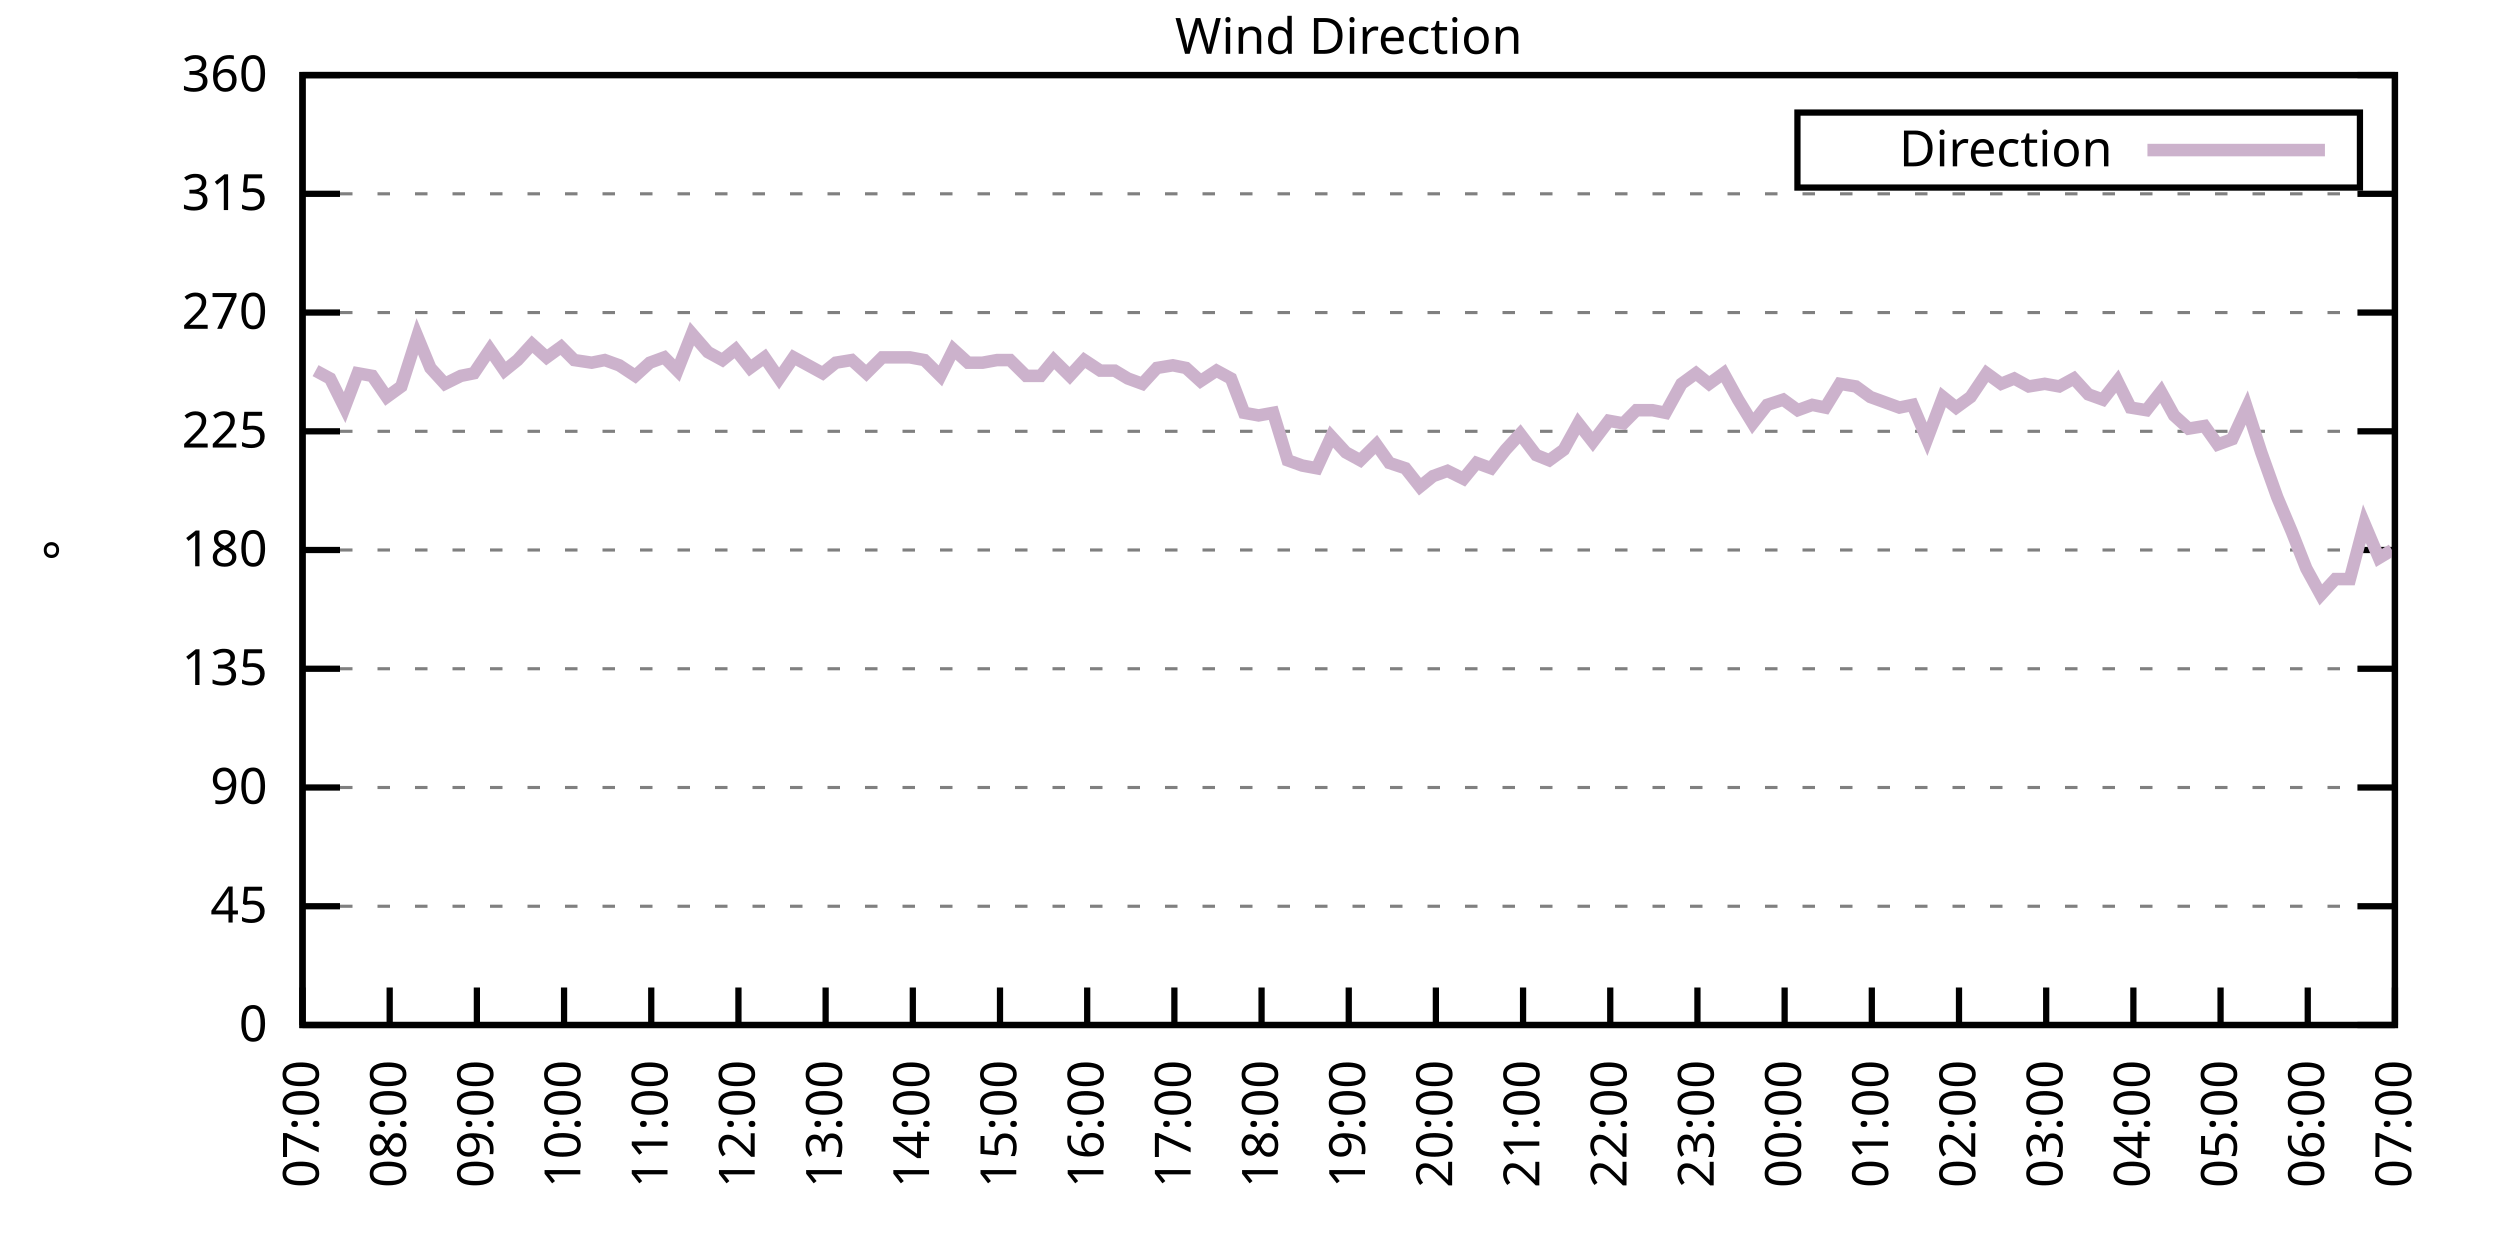
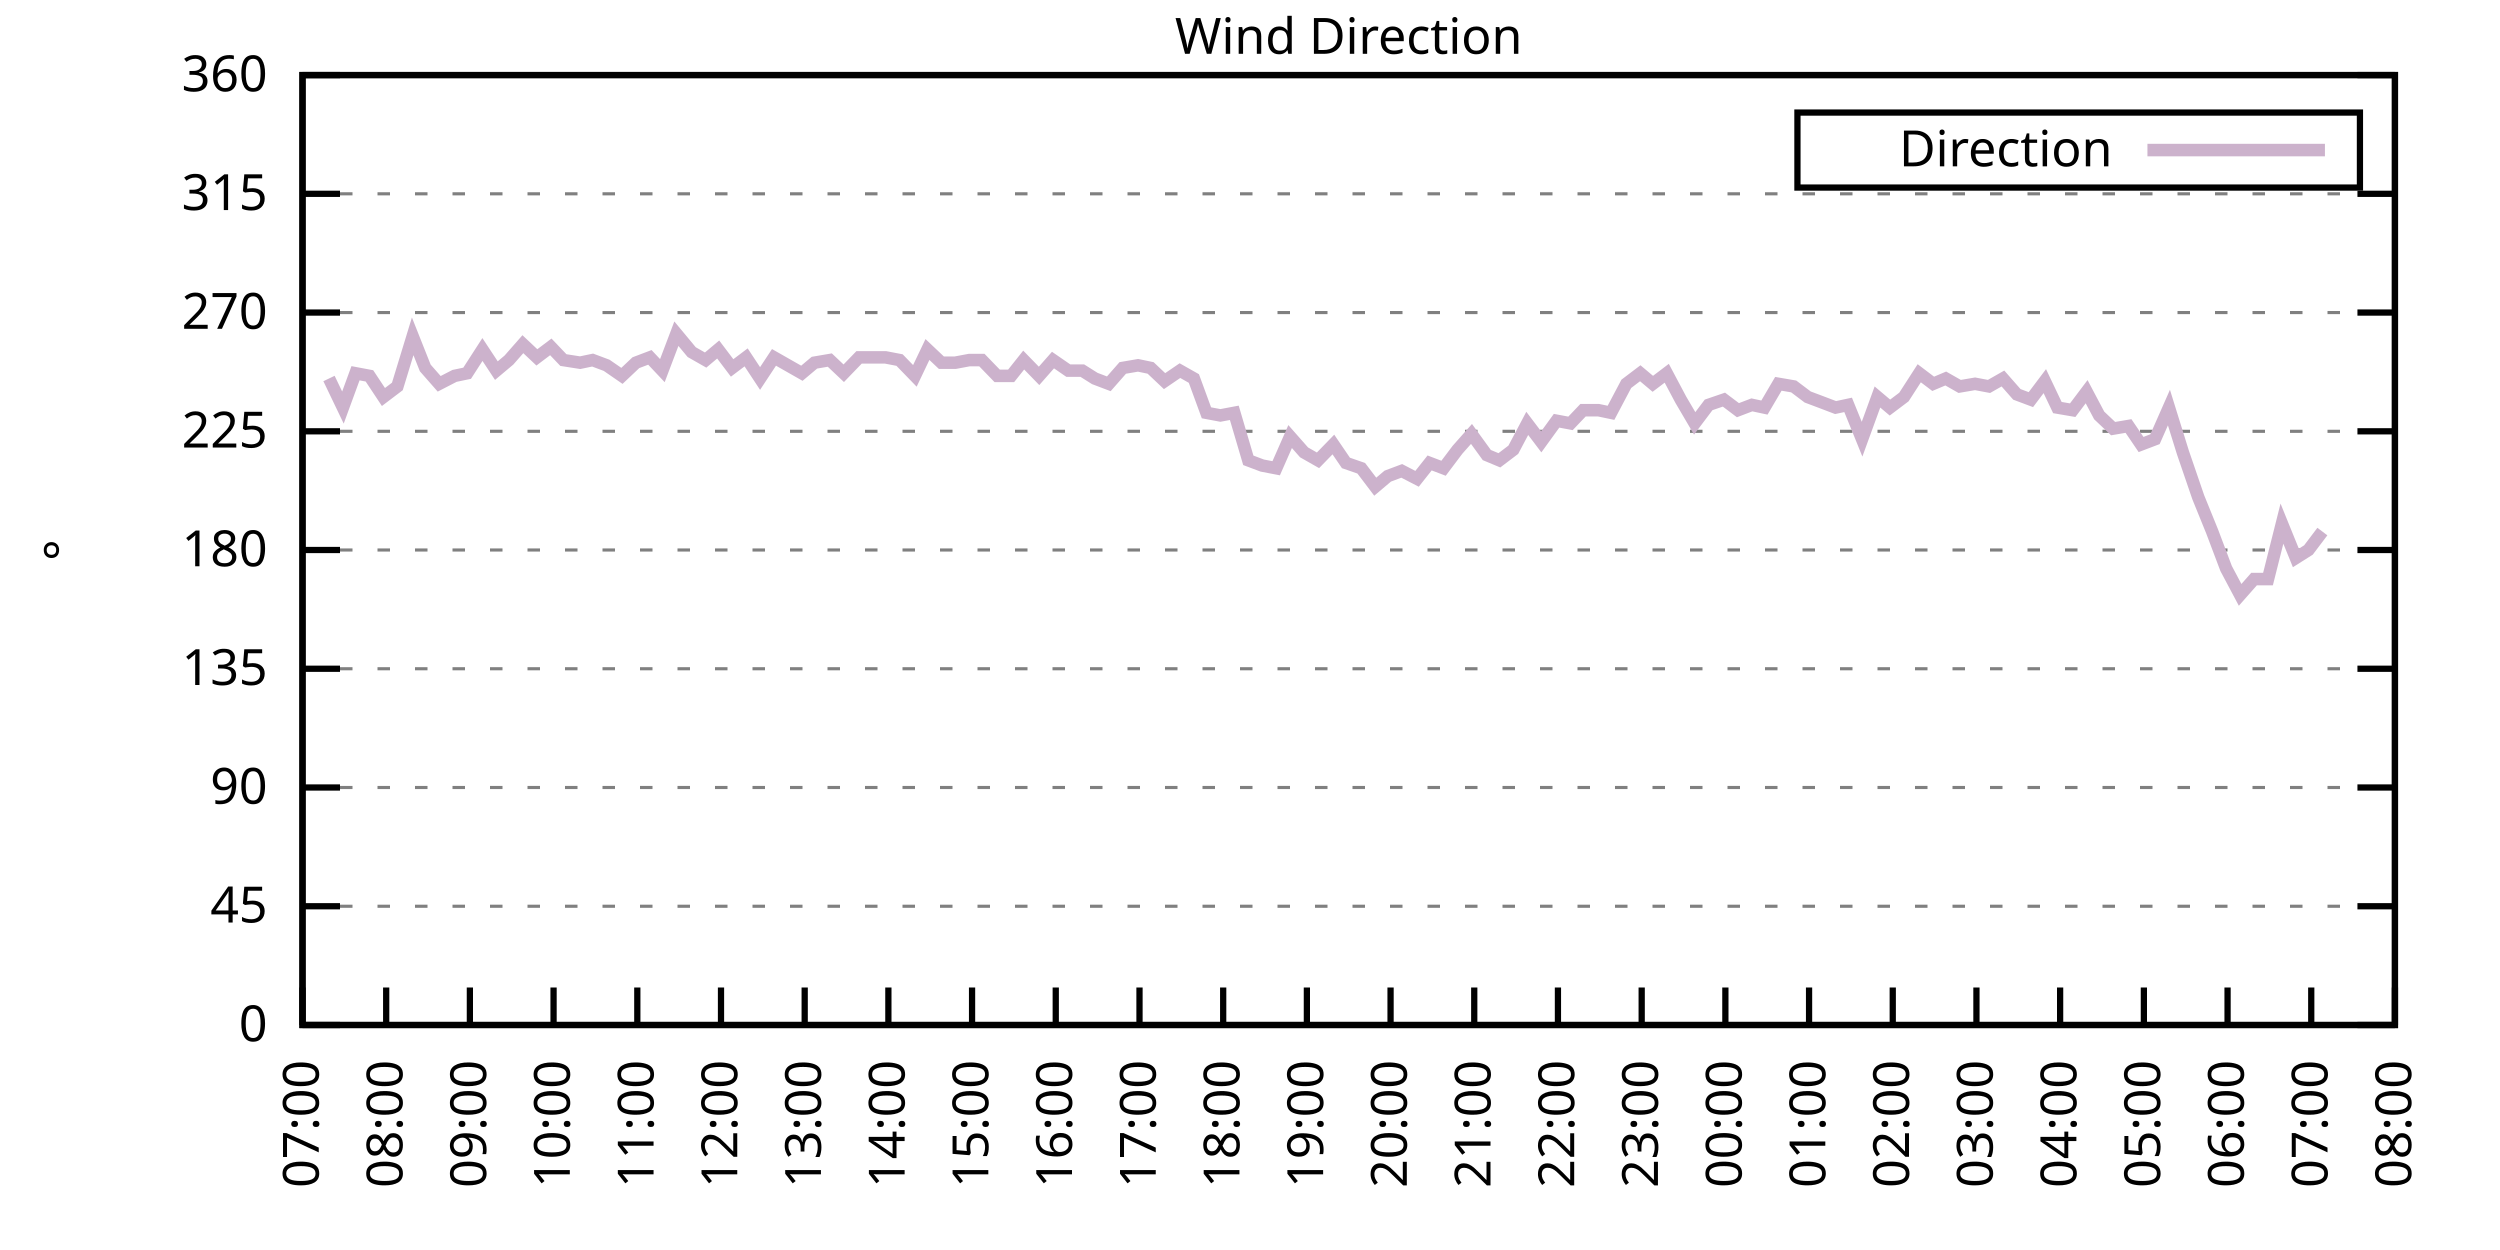
<svg xmlns="http://www.w3.org/2000/svg" xmlns:xlink="http://www.w3.org/1999/xlink" width="400" height="200" viewBox="0 0 400 200">
  <g id="gnuplot_canvas">
    <rect x="0" y="0" width="400" height="200" fill="none" />
    <defs>
      <circle id="gpDot" r="0.5" stroke-width="0.5" stroke="currentColor" />
      <path id="gpPt0" stroke-width="0.333" stroke="currentColor" d="M-1,0 h2 M0,-1 v2" />
      <path id="gpPt1" stroke-width="0.333" stroke="currentColor" d="M-1,-1 L1,1 M1,-1 L-1,1" />
      <path id="gpPt2" stroke-width="0.333" stroke="currentColor" d="M-1,0 L1,0 M0,-1 L0,1 M-1,-1 L1,1 M-1,1 L1,-1" />
      <rect id="gpPt3" stroke-width="0.333" stroke="currentColor" x="-1" y="-1" width="2" height="2" />
      <rect id="gpPt4" stroke-width="0.333" stroke="currentColor" fill="currentColor" x="-1" y="-1" width="2" height="2" />
      <circle id="gpPt5" stroke-width="0.333" stroke="currentColor" cx="0" cy="0" r="1" />
      <use xlink:href="#gpPt5" id="gpPt6" fill="currentColor" stroke="none" />
      <path id="gpPt7" stroke-width="0.333" stroke="currentColor" d="M0,-1.33 L-1.33,0.67 L1.33,0.67 z" />
      <use xlink:href="#gpPt7" id="gpPt8" fill="currentColor" stroke="none" />
      <use xlink:href="#gpPt7" id="gpPt9" stroke="currentColor" transform="rotate(180)" />
      <use xlink:href="#gpPt9" id="gpPt10" fill="currentColor" stroke="none" />
      <use xlink:href="#gpPt3" id="gpPt11" stroke="currentColor" transform="rotate(45)" />
      <use xlink:href="#gpPt11" id="gpPt12" fill="currentColor" stroke="none" />
      <path id="gpPt13" stroke-width="0.333" stroke="currentColor" d="M0,1.330 L1.265,0.411 L0.782,-1.067 L-0.782,-1.076 L-1.265,0.411 z" />
      <use xlink:href="#gpPt13" id="gpPt14" fill="currentColor" stroke="none" />
      <filter id="textbox" filterUnits="objectBoundingBox" x="0" y="0" height="1" width="1">
        <feFlood flood-color="white" flood-opacity="1" result="bgnd" />
        <feComposite in="SourceGraphic" in2="bgnd" operator="atop" />
      </filter>
      <filter id="greybox" filterUnits="objectBoundingBox" x="0" y="0" height="1" width="1">
        <feFlood flood-color="lightgrey" flood-opacity="1" result="grey" />
        <feComposite in="SourceGraphic" in2="grey" operator="atop" />
      </filter>
    </defs>
    <g fill="none" color="white" stroke="currentColor" stroke-width="1.00" stroke-linecap="butt" stroke-linejoin="miter">
</g>
    <g fill="none" color="black" stroke="currentColor" stroke-width="1.00" stroke-linecap="butt" stroke-linejoin="miter">
      <g stroke="none" shape-rendering="crispEdges">
        <polygon fill="rgb(255, 255, 255)" points="48.40,164.00 383.18,164.00 383.18,12.02 48.40,12.02 " />
      </g>
    </g>
    <g fill="none" color="black" stroke="currentColor" stroke-width="1.00" stroke-linecap="butt" stroke-linejoin="miter">
</g>
    <g fill="none" color="black" stroke="black" stroke-width="0.50" stroke-linecap="butt" stroke-linejoin="miter">
</g>
    <g fill="none" color="gray" stroke="currentColor" stroke-width="0.50" stroke-linecap="butt" stroke-linejoin="miter">
      <path stroke="gray" stroke-dasharray="2,4" class="gridline" d="M48.40,164.00 L383.19,164.00  " />
    </g>
    <g fill="none" color="gray" stroke="gray" stroke-width="1.00" stroke-linecap="butt" stroke-linejoin="miter">
</g>
    <g fill="none" color="black" stroke="currentColor" stroke-width="1.00" stroke-linecap="butt" stroke-linejoin="miter">
      <path stroke="black" d="M48.40,164.00 L54.40,164.00 M383.19,164.00 L377.19,164.00  " />
      <g transform="translate(42.80,166.60)" stroke="none" fill="black" font-family="Sans" font-size="8.00" text-anchor="end">
        <text>
          <tspan font-family="Sans"> 0</tspan>
        </text>
      </g>
    </g>
    <g fill="none" color="black" stroke="currentColor" stroke-width="1.00" stroke-linecap="butt" stroke-linejoin="miter">
</g>
    <g fill="none" color="black" stroke="black" stroke-width="0.50" stroke-linecap="butt" stroke-linejoin="miter">
</g>
    <g fill="none" color="gray" stroke="currentColor" stroke-width="0.50" stroke-linecap="butt" stroke-linejoin="miter">
      <path stroke="gray" stroke-dasharray="2,4" class="gridline" d="M48.40,145.00 L383.19,145.00  " />
    </g>
    <g fill="none" color="gray" stroke="gray" stroke-width="1.00" stroke-linecap="butt" stroke-linejoin="miter">
</g>
    <g fill="none" color="black" stroke="currentColor" stroke-width="1.00" stroke-linecap="butt" stroke-linejoin="miter">
      <path stroke="black" d="M48.40,145.00 L54.40,145.00 M383.19,145.00 L377.19,145.00  " />
      <g transform="translate(42.80,147.60)" stroke="none" fill="black" font-family="Sans" font-size="8.00" text-anchor="end">
        <text>
          <tspan font-family="Sans"> 45</tspan>
        </text>
      </g>
    </g>
    <g fill="none" color="black" stroke="currentColor" stroke-width="1.00" stroke-linecap="butt" stroke-linejoin="miter">
</g>
    <g fill="none" color="black" stroke="black" stroke-width="0.50" stroke-linecap="butt" stroke-linejoin="miter">
</g>
    <g fill="none" color="gray" stroke="currentColor" stroke-width="0.50" stroke-linecap="butt" stroke-linejoin="miter">
      <path stroke="gray" stroke-dasharray="2,4" class="gridline" d="M48.40,126.00 L383.19,126.00  " />
    </g>
    <g fill="none" color="gray" stroke="gray" stroke-width="1.00" stroke-linecap="butt" stroke-linejoin="miter">
</g>
    <g fill="none" color="black" stroke="currentColor" stroke-width="1.00" stroke-linecap="butt" stroke-linejoin="miter">
      <path stroke="black" d="M48.40,126.00 L54.40,126.00 M383.19,126.00 L377.19,126.00  " />
      <g transform="translate(42.80,128.60)" stroke="none" fill="black" font-family="Sans" font-size="8.00" text-anchor="end">
        <text>
          <tspan font-family="Sans"> 90</tspan>
        </text>
      </g>
    </g>
    <g fill="none" color="black" stroke="currentColor" stroke-width="1.00" stroke-linecap="butt" stroke-linejoin="miter">
</g>
    <g fill="none" color="black" stroke="black" stroke-width="0.50" stroke-linecap="butt" stroke-linejoin="miter">
</g>
    <g fill="none" color="gray" stroke="currentColor" stroke-width="0.50" stroke-linecap="butt" stroke-linejoin="miter">
      <path stroke="gray" stroke-dasharray="2,4" class="gridline" d="M48.40,107.00 L383.19,107.00  " />
    </g>
    <g fill="none" color="gray" stroke="gray" stroke-width="1.00" stroke-linecap="butt" stroke-linejoin="miter">
</g>
    <g fill="none" color="black" stroke="currentColor" stroke-width="1.00" stroke-linecap="butt" stroke-linejoin="miter">
      <path stroke="black" d="M48.40,107.00 L54.40,107.00 M383.19,107.00 L377.19,107.00  " />
      <g transform="translate(42.80,109.60)" stroke="none" fill="black" font-family="Sans" font-size="8.00" text-anchor="end">
        <text>
          <tspan font-family="Sans"> 135</tspan>
        </text>
      </g>
    </g>
    <g fill="none" color="black" stroke="currentColor" stroke-width="1.00" stroke-linecap="butt" stroke-linejoin="miter">
</g>
    <g fill="none" color="black" stroke="black" stroke-width="0.50" stroke-linecap="butt" stroke-linejoin="miter">
</g>
    <g fill="none" color="gray" stroke="currentColor" stroke-width="0.50" stroke-linecap="butt" stroke-linejoin="miter">
      <path stroke="gray" stroke-dasharray="2,4" class="gridline" d="M48.40,88.00 L383.19,88.00  " />
    </g>
    <g fill="none" color="gray" stroke="gray" stroke-width="1.00" stroke-linecap="butt" stroke-linejoin="miter">
</g>
    <g fill="none" color="black" stroke="currentColor" stroke-width="1.00" stroke-linecap="butt" stroke-linejoin="miter">
      <path stroke="black" d="M48.40,88.00 L54.40,88.00 M383.19,88.00 L377.19,88.00  " />
      <g transform="translate(42.80,90.60)" stroke="none" fill="black" font-family="Sans" font-size="8.00" text-anchor="end">
        <text>
          <tspan font-family="Sans"> 180</tspan>
        </text>
      </g>
    </g>
    <g fill="none" color="black" stroke="currentColor" stroke-width="1.00" stroke-linecap="butt" stroke-linejoin="miter">
</g>
    <g fill="none" color="black" stroke="black" stroke-width="0.50" stroke-linecap="butt" stroke-linejoin="miter">
</g>
    <g fill="none" color="gray" stroke="currentColor" stroke-width="0.50" stroke-linecap="butt" stroke-linejoin="miter">
      <path stroke="gray" stroke-dasharray="2,4" class="gridline" d="M48.40,69.01 L383.19,69.01  " />
    </g>
    <g fill="none" color="gray" stroke="gray" stroke-width="1.00" stroke-linecap="butt" stroke-linejoin="miter">
</g>
    <g fill="none" color="black" stroke="currentColor" stroke-width="1.00" stroke-linecap="butt" stroke-linejoin="miter">
      <path stroke="black" d="M48.40,69.01 L54.40,69.01 M383.19,69.01 L377.19,69.01  " />
      <g transform="translate(42.80,71.61)" stroke="none" fill="black" font-family="Sans" font-size="8.00" text-anchor="end">
        <text>
          <tspan font-family="Sans"> 225</tspan>
        </text>
      </g>
    </g>
    <g fill="none" color="black" stroke="currentColor" stroke-width="1.00" stroke-linecap="butt" stroke-linejoin="miter">
</g>
    <g fill="none" color="black" stroke="black" stroke-width="0.50" stroke-linecap="butt" stroke-linejoin="miter">
</g>
    <g fill="none" color="gray" stroke="currentColor" stroke-width="0.50" stroke-linecap="butt" stroke-linejoin="miter">
      <path stroke="gray" stroke-dasharray="2,4" class="gridline" d="M48.40,50.01 L383.19,50.01  " />
    </g>
    <g fill="none" color="gray" stroke="gray" stroke-width="1.00" stroke-linecap="butt" stroke-linejoin="miter">
</g>
    <g fill="none" color="black" stroke="currentColor" stroke-width="1.00" stroke-linecap="butt" stroke-linejoin="miter">
      <path stroke="black" d="M48.40,50.01 L54.40,50.01 M383.19,50.01 L377.19,50.01  " />
      <g transform="translate(42.80,52.61)" stroke="none" fill="black" font-family="Sans" font-size="8.00" text-anchor="end">
        <text>
          <tspan font-family="Sans"> 270</tspan>
        </text>
      </g>
    </g>
    <g fill="none" color="black" stroke="currentColor" stroke-width="1.00" stroke-linecap="butt" stroke-linejoin="miter">
</g>
    <g fill="none" color="black" stroke="black" stroke-width="0.50" stroke-linecap="butt" stroke-linejoin="miter">
</g>
    <g fill="none" color="gray" stroke="currentColor" stroke-width="0.50" stroke-linecap="butt" stroke-linejoin="miter">
      <path stroke="gray" stroke-dasharray="2,4" class="gridline" d="M48.40,31.01 L383.19,31.01  " />
    </g>
    <g fill="none" color="gray" stroke="gray" stroke-width="1.00" stroke-linecap="butt" stroke-linejoin="miter">
</g>
    <g fill="none" color="black" stroke="currentColor" stroke-width="1.00" stroke-linecap="butt" stroke-linejoin="miter">
      <path stroke="black" d="M48.40,31.01 L54.40,31.01 M383.19,31.01 L377.19,31.01  " />
      <g transform="translate(42.80,33.61)" stroke="none" fill="black" font-family="Sans" font-size="8.00" text-anchor="end">
        <text>
          <tspan font-family="Sans"> 315</tspan>
        </text>
      </g>
    </g>
    <g fill="none" color="black" stroke="currentColor" stroke-width="1.00" stroke-linecap="butt" stroke-linejoin="miter">
</g>
    <g fill="none" color="black" stroke="black" stroke-width="0.50" stroke-linecap="butt" stroke-linejoin="miter">
</g>
    <g fill="none" color="gray" stroke="currentColor" stroke-width="0.50" stroke-linecap="butt" stroke-linejoin="miter">
      <path stroke="gray" stroke-dasharray="2,4" class="gridline" d="M48.40,12.01 L383.19,12.01  " />
    </g>
    <g fill="none" color="gray" stroke="gray" stroke-width="1.00" stroke-linecap="butt" stroke-linejoin="miter">
</g>
    <g fill="none" color="black" stroke="currentColor" stroke-width="1.00" stroke-linecap="butt" stroke-linejoin="miter">
      <path stroke="black" d="M48.40,12.01 L54.40,12.01 M383.19,12.01 L377.19,12.01  " />
      <g transform="translate(42.80,14.61)" stroke="none" fill="black" font-family="Sans" font-size="8.00" text-anchor="end">
        <text>
          <tspan font-family="Sans"> 360</tspan>
        </text>
      </g>
    </g>
    <g fill="none" color="black" stroke="currentColor" stroke-width="1.00" stroke-linecap="butt" stroke-linejoin="miter">
      <path stroke="black" d="M48.40,164.00 L48.40,158.00  " />
      <g transform="translate(51.00,169.60) rotate(270.00)" stroke="none" fill="black" font-family="Sans" font-size="8.00" text-anchor="end">
        <text>
          <tspan font-family="Sans">07:00</tspan>
        </text>
      </g>
    </g>
    <g fill="none" color="black" stroke="currentColor" stroke-width="1.00" stroke-linecap="butt" stroke-linejoin="miter">
-       <path stroke="black" d="M62.35,164.00 L62.35,158.00  " />
-       <g transform="translate(64.95,169.60) rotate(270.00)" stroke="none" fill="black" font-family="Sans" font-size="8.00" text-anchor="end">
+       <path stroke="black" d="M61.79,164.00 L61.79,158.00  " />
+       <g transform="translate(64.39,169.60) rotate(270.00)" stroke="none" fill="black" font-family="Sans" font-size="8.00" text-anchor="end">
        <text>
          <tspan font-family="Sans">08:00</tspan>
        </text>
      </g>
    </g>
    <g fill="none" color="black" stroke="currentColor" stroke-width="1.00" stroke-linecap="butt" stroke-linejoin="miter">
-       <path stroke="black" d="M76.30,164.00 L76.30,158.00  " />
-       <g transform="translate(78.90,169.60) rotate(270.00)" stroke="none" fill="black" font-family="Sans" font-size="8.00" text-anchor="end">
+       <path stroke="black" d="M75.18,164.00 L75.18,158.00  " />
+       <g transform="translate(77.78,169.60) rotate(270.00)" stroke="none" fill="black" font-family="Sans" font-size="8.00" text-anchor="end">
        <text>
          <tspan font-family="Sans">09:00</tspan>
        </text>
      </g>
    </g>
    <g fill="none" color="black" stroke="currentColor" stroke-width="1.00" stroke-linecap="butt" stroke-linejoin="miter">
-       <path stroke="black" d="M90.25,164.00 L90.25,158.00  " />
-       <g transform="translate(92.85,169.60) rotate(270.00)" stroke="none" fill="black" font-family="Sans" font-size="8.00" text-anchor="end">
+       <path stroke="black" d="M88.57,164.00 L88.57,158.00  " />
+       <g transform="translate(91.17,169.60) rotate(270.00)" stroke="none" fill="black" font-family="Sans" font-size="8.00" text-anchor="end">
        <text>
          <tspan font-family="Sans">10:00</tspan>
        </text>
      </g>
    </g>
    <g fill="none" color="black" stroke="currentColor" stroke-width="1.00" stroke-linecap="butt" stroke-linejoin="miter">
-       <path stroke="black" d="M104.20,164.00 L104.20,158.00  " />
-       <g transform="translate(106.80,169.60) rotate(270.00)" stroke="none" fill="black" font-family="Sans" font-size="8.00" text-anchor="end">
+       <path stroke="black" d="M101.97,164.00 L101.97,158.00  " />
+       <g transform="translate(104.57,169.60) rotate(270.00)" stroke="none" fill="black" font-family="Sans" font-size="8.00" text-anchor="end">
        <text>
          <tspan font-family="Sans">11:00</tspan>
        </text>
      </g>
    </g>
    <g fill="none" color="black" stroke="currentColor" stroke-width="1.00" stroke-linecap="butt" stroke-linejoin="miter">
-       <path stroke="black" d="M118.15,164.00 L118.15,158.00  " />
-       <g transform="translate(120.75,169.60) rotate(270.00)" stroke="none" fill="black" font-family="Sans" font-size="8.00" text-anchor="end">
+       <path stroke="black" d="M115.36,164.00 L115.36,158.00  " />
+       <g transform="translate(117.96,169.60) rotate(270.00)" stroke="none" fill="black" font-family="Sans" font-size="8.00" text-anchor="end">
        <text>
          <tspan font-family="Sans">12:00</tspan>
        </text>
      </g>
    </g>
    <g fill="none" color="black" stroke="currentColor" stroke-width="1.00" stroke-linecap="butt" stroke-linejoin="miter">
-       <path stroke="black" d="M132.10,164.00 L132.10,158.00  " />
-       <g transform="translate(134.70,169.60) rotate(270.00)" stroke="none" fill="black" font-family="Sans" font-size="8.00" text-anchor="end">
+       <path stroke="black" d="M128.75,164.00 L128.75,158.00  " />
+       <g transform="translate(131.35,169.60) rotate(270.00)" stroke="none" fill="black" font-family="Sans" font-size="8.00" text-anchor="end">
        <text>
          <tspan font-family="Sans">13:00</tspan>
        </text>
      </g>
    </g>
    <g fill="none" color="black" stroke="currentColor" stroke-width="1.00" stroke-linecap="butt" stroke-linejoin="miter">
-       <path stroke="black" d="M146.05,164.00 L146.05,158.00  " />
-       <g transform="translate(148.65,169.60) rotate(270.00)" stroke="none" fill="black" font-family="Sans" font-size="8.00" text-anchor="end">
+       <path stroke="black" d="M142.14,164.00 L142.14,158.00  " />
+       <g transform="translate(144.74,169.60) rotate(270.00)" stroke="none" fill="black" font-family="Sans" font-size="8.00" text-anchor="end">
        <text>
          <tspan font-family="Sans">14:00</tspan>
        </text>
      </g>
    </g>
    <g fill="none" color="black" stroke="currentColor" stroke-width="1.00" stroke-linecap="butt" stroke-linejoin="miter">
-       <path stroke="black" d="M160.00,164.00 L160.00,158.00  " />
-       <g transform="translate(162.60,169.60) rotate(270.00)" stroke="none" fill="black" font-family="Sans" font-size="8.00" text-anchor="end">
+       <path stroke="black" d="M155.53,164.00 L155.53,158.00  " />
+       <g transform="translate(158.13,169.60) rotate(270.00)" stroke="none" fill="black" font-family="Sans" font-size="8.00" text-anchor="end">
        <text>
          <tspan font-family="Sans">15:00</tspan>
        </text>
      </g>
    </g>
    <g fill="none" color="black" stroke="currentColor" stroke-width="1.00" stroke-linecap="butt" stroke-linejoin="miter">
-       <path stroke="black" d="M173.95,164.00 L173.95,158.00  " />
-       <g transform="translate(176.55,169.60) rotate(270.00)" stroke="none" fill="black" font-family="Sans" font-size="8.00" text-anchor="end">
+       <path stroke="black" d="M168.92,164.00 L168.92,158.00  " />
+       <g transform="translate(171.52,169.60) rotate(270.00)" stroke="none" fill="black" font-family="Sans" font-size="8.00" text-anchor="end">
        <text>
          <tspan font-family="Sans">16:00</tspan>
        </text>
      </g>
    </g>
    <g fill="none" color="black" stroke="currentColor" stroke-width="1.00" stroke-linecap="butt" stroke-linejoin="miter">
-       <path stroke="black" d="M187.90,164.00 L187.90,158.00  " />
-       <g transform="translate(190.50,169.60) rotate(270.00)" stroke="none" fill="black" font-family="Sans" font-size="8.00" text-anchor="end">
+       <path stroke="black" d="M182.32,164.00 L182.32,158.00  " />
+       <g transform="translate(184.92,169.60) rotate(270.00)" stroke="none" fill="black" font-family="Sans" font-size="8.00" text-anchor="end">
        <text>
          <tspan font-family="Sans">17:00</tspan>
        </text>
      </g>
    </g>
    <g fill="none" color="black" stroke="currentColor" stroke-width="1.00" stroke-linecap="butt" stroke-linejoin="miter">
-       <path stroke="black" d="M201.85,164.00 L201.85,158.00  " />
-       <g transform="translate(204.45,169.60) rotate(270.00)" stroke="none" fill="black" font-family="Sans" font-size="8.00" text-anchor="end">
+       <path stroke="black" d="M195.71,164.00 L195.71,158.00  " />
+       <g transform="translate(198.31,169.60) rotate(270.00)" stroke="none" fill="black" font-family="Sans" font-size="8.00" text-anchor="end">
        <text>
          <tspan font-family="Sans">18:00</tspan>
        </text>
      </g>
    </g>
    <g fill="none" color="black" stroke="currentColor" stroke-width="1.00" stroke-linecap="butt" stroke-linejoin="miter">
-       <path stroke="black" d="M215.80,164.00 L215.80,158.00  " />
-       <g transform="translate(218.40,169.60) rotate(270.00)" stroke="none" fill="black" font-family="Sans" font-size="8.00" text-anchor="end">
+       <path stroke="black" d="M209.10,164.00 L209.10,158.00  " />
+       <g transform="translate(211.70,169.60) rotate(270.00)" stroke="none" fill="black" font-family="Sans" font-size="8.00" text-anchor="end">
        <text>
          <tspan font-family="Sans">19:00</tspan>
        </text>
      </g>
    </g>
    <g fill="none" color="black" stroke="currentColor" stroke-width="1.00" stroke-linecap="butt" stroke-linejoin="miter">
-       <path stroke="black" d="M229.74,164.00 L229.74,158.00  " />
-       <g transform="translate(232.34,169.60) rotate(270.00)" stroke="none" fill="black" font-family="Sans" font-size="8.00" text-anchor="end">
+       <path stroke="black" d="M222.49,164.00 L222.49,158.00  " />
+       <g transform="translate(225.09,169.60) rotate(270.00)" stroke="none" fill="black" font-family="Sans" font-size="8.00" text-anchor="end">
        <text>
          <tspan font-family="Sans">20:00</tspan>
        </text>
      </g>
    </g>
    <g fill="none" color="black" stroke="currentColor" stroke-width="1.00" stroke-linecap="butt" stroke-linejoin="miter">
-       <path stroke="black" d="M243.69,164.00 L243.69,158.00  " />
-       <g transform="translate(246.29,169.60) rotate(270.00)" stroke="none" fill="black" font-family="Sans" font-size="8.00" text-anchor="end">
+       <path stroke="black" d="M235.88,164.00 L235.88,158.00  " />
+       <g transform="translate(238.48,169.60) rotate(270.00)" stroke="none" fill="black" font-family="Sans" font-size="8.00" text-anchor="end">
        <text>
          <tspan font-family="Sans">21:00</tspan>
        </text>
      </g>
    </g>
    <g fill="none" color="black" stroke="currentColor" stroke-width="1.00" stroke-linecap="butt" stroke-linejoin="miter">
-       <path stroke="black" d="M257.64,164.00 L257.64,158.00  " />
-       <g transform="translate(260.24,169.60) rotate(270.00)" stroke="none" fill="black" font-family="Sans" font-size="8.00" text-anchor="end">
+       <path stroke="black" d="M249.27,164.00 L249.27,158.00  " />
+       <g transform="translate(251.87,169.60) rotate(270.00)" stroke="none" fill="black" font-family="Sans" font-size="8.00" text-anchor="end">
        <text>
          <tspan font-family="Sans">22:00</tspan>
        </text>
      </g>
    </g>
    <g fill="none" color="black" stroke="currentColor" stroke-width="1.00" stroke-linecap="butt" stroke-linejoin="miter">
-       <path stroke="black" d="M271.59,164.00 L271.59,158.00  " />
-       <g transform="translate(274.19,169.60) rotate(270.00)" stroke="none" fill="black" font-family="Sans" font-size="8.00" text-anchor="end">
+       <path stroke="black" d="M262.67,164.00 L262.67,158.00  " />
+       <g transform="translate(265.27,169.60) rotate(270.00)" stroke="none" fill="black" font-family="Sans" font-size="8.00" text-anchor="end">
        <text>
          <tspan font-family="Sans">23:00</tspan>
        </text>
      </g>
    </g>
    <g fill="none" color="black" stroke="currentColor" stroke-width="1.00" stroke-linecap="butt" stroke-linejoin="miter">
-       <path stroke="black" d="M285.54,164.00 L285.54,158.00  " />
-       <g transform="translate(288.14,169.60) rotate(270.00)" stroke="none" fill="black" font-family="Sans" font-size="8.00" text-anchor="end">
+       <path stroke="black" d="M276.06,164.00 L276.06,158.00  " />
+       <g transform="translate(278.66,169.60) rotate(270.00)" stroke="none" fill="black" font-family="Sans" font-size="8.00" text-anchor="end">
        <text>
          <tspan font-family="Sans">00:00</tspan>
        </text>
      </g>
    </g>
    <g fill="none" color="black" stroke="currentColor" stroke-width="1.00" stroke-linecap="butt" stroke-linejoin="miter">
-       <path stroke="black" d="M299.49,164.00 L299.49,158.00  " />
-       <g transform="translate(302.09,169.60) rotate(270.00)" stroke="none" fill="black" font-family="Sans" font-size="8.00" text-anchor="end">
+       <path stroke="black" d="M289.45,164.00 L289.45,158.00  " />
+       <g transform="translate(292.05,169.60) rotate(270.00)" stroke="none" fill="black" font-family="Sans" font-size="8.00" text-anchor="end">
        <text>
          <tspan font-family="Sans">01:00</tspan>
        </text>
      </g>
    </g>
    <g fill="none" color="black" stroke="currentColor" stroke-width="1.00" stroke-linecap="butt" stroke-linejoin="miter">
-       <path stroke="black" d="M313.44,164.00 L313.44,158.00  " />
-       <g transform="translate(316.04,169.60) rotate(270.00)" stroke="none" fill="black" font-family="Sans" font-size="8.00" text-anchor="end">
+       <path stroke="black" d="M302.84,164.00 L302.84,158.00  " />
+       <g transform="translate(305.44,169.60) rotate(270.00)" stroke="none" fill="black" font-family="Sans" font-size="8.00" text-anchor="end">
        <text>
          <tspan font-family="Sans">02:00</tspan>
        </text>
      </g>
    </g>
    <g fill="none" color="black" stroke="currentColor" stroke-width="1.00" stroke-linecap="butt" stroke-linejoin="miter">
-       <path stroke="black" d="M327.39,164.00 L327.39,158.00  " />
-       <g transform="translate(329.99,169.60) rotate(270.00)" stroke="none" fill="black" font-family="Sans" font-size="8.00" text-anchor="end">
+       <path stroke="black" d="M316.23,164.00 L316.23,158.00  " />
+       <g transform="translate(318.83,169.60) rotate(270.00)" stroke="none" fill="black" font-family="Sans" font-size="8.00" text-anchor="end">
        <text>
          <tspan font-family="Sans">03:00</tspan>
        </text>
      </g>
    </g>
    <g fill="none" color="black" stroke="currentColor" stroke-width="1.00" stroke-linecap="butt" stroke-linejoin="miter">
-       <path stroke="black" d="M341.34,164.00 L341.34,158.00  " />
-       <g transform="translate(343.94,169.60) rotate(270.00)" stroke="none" fill="black" font-family="Sans" font-size="8.00" text-anchor="end">
+       <path stroke="black" d="M329.62,164.00 L329.62,158.00  " />
+       <g transform="translate(332.22,169.60) rotate(270.00)" stroke="none" fill="black" font-family="Sans" font-size="8.00" text-anchor="end">
        <text>
          <tspan font-family="Sans">04:00</tspan>
        </text>
      </g>
    </g>
    <g fill="none" color="black" stroke="currentColor" stroke-width="1.00" stroke-linecap="butt" stroke-linejoin="miter">
-       <path stroke="black" d="M355.29,164.00 L355.29,158.00  " />
-       <g transform="translate(357.89,169.60) rotate(270.00)" stroke="none" fill="black" font-family="Sans" font-size="8.00" text-anchor="end">
+       <path stroke="black" d="M343.02,164.00 L343.02,158.00  " />
+       <g transform="translate(345.62,169.60) rotate(270.00)" stroke="none" fill="black" font-family="Sans" font-size="8.00" text-anchor="end">
        <text>
          <tspan font-family="Sans">05:00</tspan>
        </text>
      </g>
    </g>
    <g fill="none" color="black" stroke="currentColor" stroke-width="1.00" stroke-linecap="butt" stroke-linejoin="miter">
-       <path stroke="black" d="M369.24,164.00 L369.24,158.00  " />
-       <g transform="translate(371.84,169.60) rotate(270.00)" stroke="none" fill="black" font-family="Sans" font-size="8.00" text-anchor="end">
+       <path stroke="black" d="M356.41,164.00 L356.41,158.00  " />
+       <g transform="translate(359.01,169.60) rotate(270.00)" stroke="none" fill="black" font-family="Sans" font-size="8.00" text-anchor="end">
        <text>
          <tspan font-family="Sans">06:00</tspan>
+         </text>
+       </g>
+     </g>
+     <g fill="none" color="black" stroke="currentColor" stroke-width="1.00" stroke-linecap="butt" stroke-linejoin="miter">
+       <path stroke="black" d="M369.80,164.00 L369.80,158.00  " />
+       <g transform="translate(372.40,169.60) rotate(270.00)" stroke="none" fill="black" font-family="Sans" font-size="8.00" text-anchor="end">
+         <text>
+           <tspan font-family="Sans">07:00</tspan>
        </text>
      </g>
    </g>
    <g fill="none" color="black" stroke="currentColor" stroke-width="1.00" stroke-linecap="butt" stroke-linejoin="miter">
      <path stroke="black" d="M383.19,164.00 L383.19,158.00  " />
      <g transform="translate(385.79,169.60) rotate(270.00)" stroke="none" fill="black" font-family="Sans" font-size="8.00" text-anchor="end">
        <text>
-           <tspan font-family="Sans">07:00</tspan>
+           <tspan font-family="Sans">08:00</tspan>
        </text>
      </g>
    </g>
    <g fill="none" color="black" stroke="currentColor" stroke-width="1.00" stroke-linecap="butt" stroke-linejoin="miter">
</g>
    <g fill="none" color="black" stroke="currentColor" stroke-width="1.00" stroke-linecap="butt" stroke-linejoin="miter">
      <path stroke="black" d="M48.40,12.01 L48.40,164.00 L383.19,164.00 L383.19,12.01 L48.40,12.01 Z  " />
    </g>
    <g fill="none" color="black" stroke="currentColor" stroke-width="1.00" stroke-linecap="butt" stroke-linejoin="miter">
</g>
    <g fill="none" color="black" stroke="currentColor" stroke-width="1.00" stroke-linecap="butt" stroke-linejoin="miter">
      <path stroke="black" d="M287.59,30.01 L287.59,18.01 L377.59,18.01 L377.59,30.01 L287.59,30.01 Z  " />
    </g>
    <g id="Wind_direction_plot_1">
      <g fill="none" color="white" stroke="black" stroke-width="2.00" stroke-linecap="butt" stroke-linejoin="miter">
</g>
      <g fill="none" color="black" stroke="currentColor" stroke-width="2.00" stroke-linecap="butt" stroke-linejoin="miter">
        <g transform="translate(337.99,26.61)" stroke="none" fill="black" font-family="Sans" font-size="8.00" text-anchor="end">
          <text>
            <tspan font-family="Sans">Direction</tspan>
          </text>
        </g>
      </g>
      <g fill="none" color="black" stroke="currentColor" stroke-width="2.00" stroke-linecap="butt" stroke-linejoin="miter">
-         <path stroke="rgb(204, 178, 204)" d="M343.59,24.01 L371.99,24.01 M50.49,59.30 L52.82,60.56 L55.14,65.21 L57.23,59.72 L59.56,60.14 L61.88,63.52   L64.21,61.83 L66.77,53.81 L68.86,58.87 L71.18,61.41 L73.74,60.14 L75.83,59.72 L78.39,55.92 L80.72,59.30   L82.81,57.61 L85.13,55.07 L87.46,57.18 L89.78,55.50 L91.88,57.61 L94.67,58.03 L96.76,57.61 L99.08,58.45   L101.64,60.14 L103.97,58.03 L106.29,57.18 L108.38,59.30 L110.71,53.39 L113.27,56.34 L115.59,57.61 L117.68,55.92   L120.01,58.87 L122.33,57.18 L124.66,60.56 L126.98,57.18 L129.31,58.45 L131.63,59.72 L133.72,58.03 L136.28,57.61   L138.61,59.72 L141.16,57.18 L143.02,57.18 L145.58,57.18 L147.91,57.61 L150.46,60.14 L152.56,55.92 L154.88,58.03   L157.21,58.03 L159.53,57.61 L161.62,57.61 L164.18,60.14 L166.51,60.14 L168.60,57.61 L171.16,60.14 L173.48,57.61   L176.04,59.30 L178.36,59.30 L180.46,60.56 L182.78,61.41 L185.11,58.87 L187.66,58.45 L189.76,58.87 L192.08,60.98   L194.64,59.30 L196.96,60.56 L199.06,66.05 L201.38,66.47 L203.71,66.05 L206.03,73.65 L208.36,74.49 L210.68,74.92   L213.01,69.85 L215.33,72.38 L217.65,73.65 L220.21,71.12 L222.30,74.07 L224.86,74.92 L227.19,77.87 L229.28,76.18   L231.60,75.34 L234.16,76.61 L236.25,74.07 L238.58,74.92 L240.90,71.96 L243.23,69.43 L245.79,72.81 L247.88,73.65   L250.20,71.96 L252.53,67.74 L254.85,70.70 L257.41,67.32 L259.74,67.74 L261.83,65.63 L264.39,65.63 L266.48,66.05   L269.04,61.41 L271.36,59.72 L273.45,61.41 L275.78,59.72 L278.10,63.94 L280.43,67.74 L282.75,64.78 L285.31,63.94   L287.64,65.63 L289.96,64.78 L292.05,65.21 L294.38,61.41 L296.94,61.83 L299.26,63.52 L301.58,64.36 L303.91,65.21   L306.00,64.78 L308.33,70.27 L310.88,63.52 L312.98,65.21 L315.30,63.52 L317.86,59.72 L320.18,61.41 L322.28,60.56   L324.60,61.83 L327.16,61.41 L329.48,61.83 L331.81,60.56 L334.13,63.10 L336.46,63.94 L338.78,60.98 L340.88,65.21   L343.43,65.63 L345.76,62.67 L347.85,66.47 L350.18,68.58 L352.73,68.16 L354.83,71.12 L357.15,70.27 L359.48,65.21   L361.80,72.38 L364.36,79.56 L366.68,85.05 L369.01,90.96 L371.33,95.18 L373.66,92.65 L375.98,92.65 L378.31,83.78   L380.63,89.27 L382.73,88.00  " />
+         <path stroke="rgb(204, 178, 204)" d="M343.59,24.01 L371.99,24.01 M52.64,60.56 L54.87,65.21 L56.88,59.72 L59.11,60.14 L61.35,63.52 L63.58,61.83   L66.03,53.81 L68.04,58.87 L70.27,61.41 L72.73,60.14 L74.74,59.72 L77.19,55.92 L79.42,59.30 L81.43,57.61   L83.66,55.07 L85.90,57.18 L88.13,55.50 L90.14,57.61 L92.82,58.03 L94.82,57.61 L97.06,58.45 L99.51,60.14   L101.74,58.03 L103.98,57.18 L105.98,59.30 L108.22,53.39 L110.67,56.34 L112.90,57.61 L114.91,55.92 L117.14,58.87   L119.38,57.18 L121.61,60.56 L123.84,57.18 L126.07,58.45 L128.30,59.72 L130.31,58.03 L132.77,57.61 L135.00,59.72   L137.45,57.18 L139.24,57.18 L141.69,57.18 L143.93,57.61 L146.38,60.14 L148.39,55.92 L150.62,58.03 L152.85,58.03   L155.09,57.61 L157.10,57.61 L159.55,60.14 L161.78,60.14 L163.79,57.61 L166.25,60.14 L168.48,57.61 L170.93,59.30   L173.17,59.30 L175.17,60.56 L177.41,61.41 L179.64,58.87 L182.09,58.45 L184.10,58.87 L186.33,60.98 L188.79,59.30   L191.02,60.56 L193.03,66.05 L195.26,66.47 L197.49,66.05 L199.73,73.65 L201.96,74.49 L204.19,74.92 L206.42,69.85   L208.65,72.38 L210.88,73.65 L213.34,71.12 L215.35,74.07 L217.80,74.92 L220.04,77.87 L222.04,76.18 L224.28,75.34   L226.73,76.61 L228.74,74.07 L230.97,74.92 L233.20,71.96 L235.44,69.43 L237.89,72.81 L239.90,73.65 L242.13,71.96   L244.36,67.74 L246.60,70.70 L249.05,67.32 L251.28,67.74 L253.29,65.63 L255.75,65.63 L257.76,66.05 L260.21,61.41   L262.44,59.72 L264.45,61.41 L266.68,59.72 L268.92,63.94 L271.15,67.74 L273.38,64.78 L275.83,63.94 L278.07,65.63   L280.30,64.78 L282.31,65.21 L284.54,61.41 L286.99,61.83 L289.23,63.52 L291.46,64.36 L293.69,65.21 L295.70,64.78   L297.93,70.27 L300.39,63.52 L302.39,65.21 L304.63,63.52 L307.08,59.72 L309.31,61.41 L311.32,60.56 L313.55,61.83   L316.01,61.41 L318.24,61.83 L320.47,60.56 L322.70,63.10 L324.94,63.94 L327.17,60.98 L329.18,65.21 L331.63,65.63   L333.86,62.67 L335.87,66.47 L338.10,68.58 L340.56,68.16 L342.57,71.12 L344.80,70.27 L347.03,65.21 L349.26,72.38   L351.72,79.56 L353.95,85.05 L356.18,90.96 L358.42,95.18 L360.65,92.65 L362.88,92.65 L365.11,83.78 L367.34,89.27   L369.35,88.00 L371.58,85.05  " />
      </g>
    </g>
    <g fill="none" color="black" stroke="currentColor" stroke-width="2.00" stroke-linecap="butt" stroke-linejoin="miter">
</g>
    <g fill="none" color="black" stroke="black" stroke-width="1.00" stroke-linecap="butt" stroke-linejoin="miter">
</g>
    <g fill="none" color="black" stroke="currentColor" stroke-width="1.00" stroke-linecap="butt" stroke-linejoin="miter">
      <path stroke="black" d="M48.40,12.01 L48.40,164.00 L383.19,164.00 L383.19,12.01 L48.40,12.01 Z  " />
      <g transform="translate(12.80,88.01) rotate(270.00)" stroke="none" fill="black" font-family="Sans" font-size="8.00" text-anchor="middle">
        <text>
          <tspan font-family="Sans">°</tspan>
        </text>
      </g>
    </g>
    <g fill="none" color="black" stroke="currentColor" stroke-width="1.00" stroke-linecap="butt" stroke-linejoin="miter">
</g>
    <g fill="none" color="black" stroke="currentColor" stroke-width="1.00" stroke-linecap="butt" stroke-linejoin="miter">
      <g transform="translate(215.79,8.61)" stroke="none" fill="black" font-family="Sans" font-size="8.00" text-anchor="middle">
        <text>
          <tspan font-family="Sans">Wind Direction</tspan>
        </text>
      </g>
    </g>
    <g fill="none" color="black" stroke="currentColor" stroke-width="1.00" stroke-linecap="butt" stroke-linejoin="miter">
</g>
  </g>
</svg>
